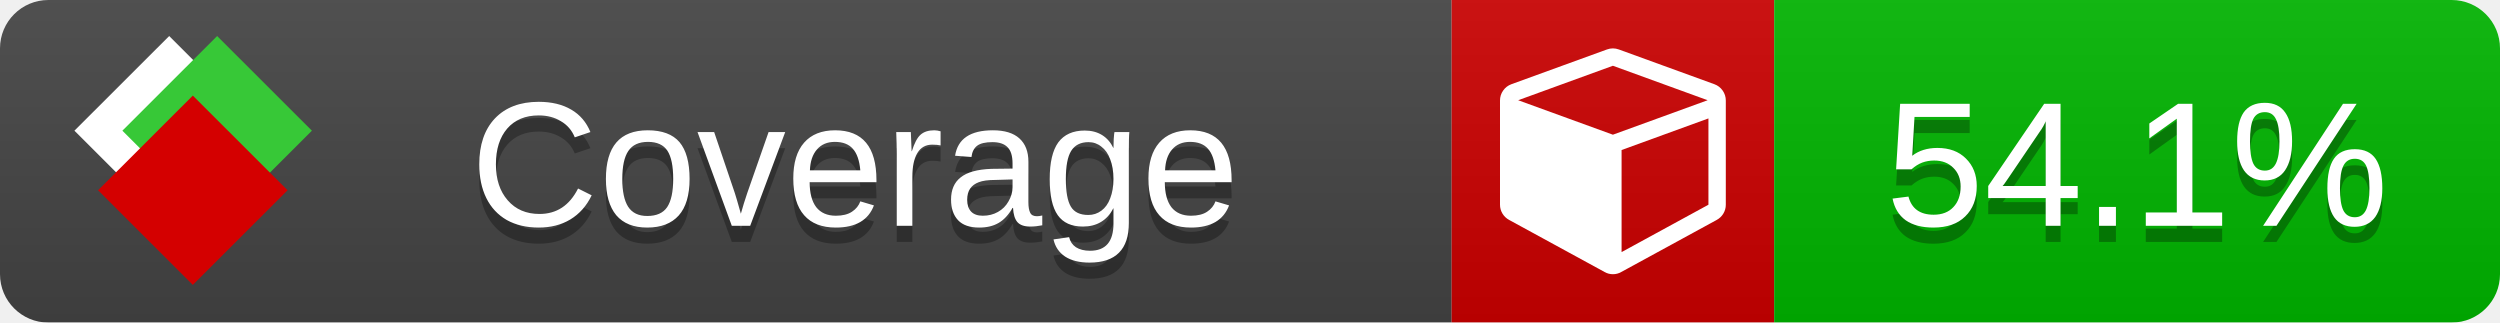
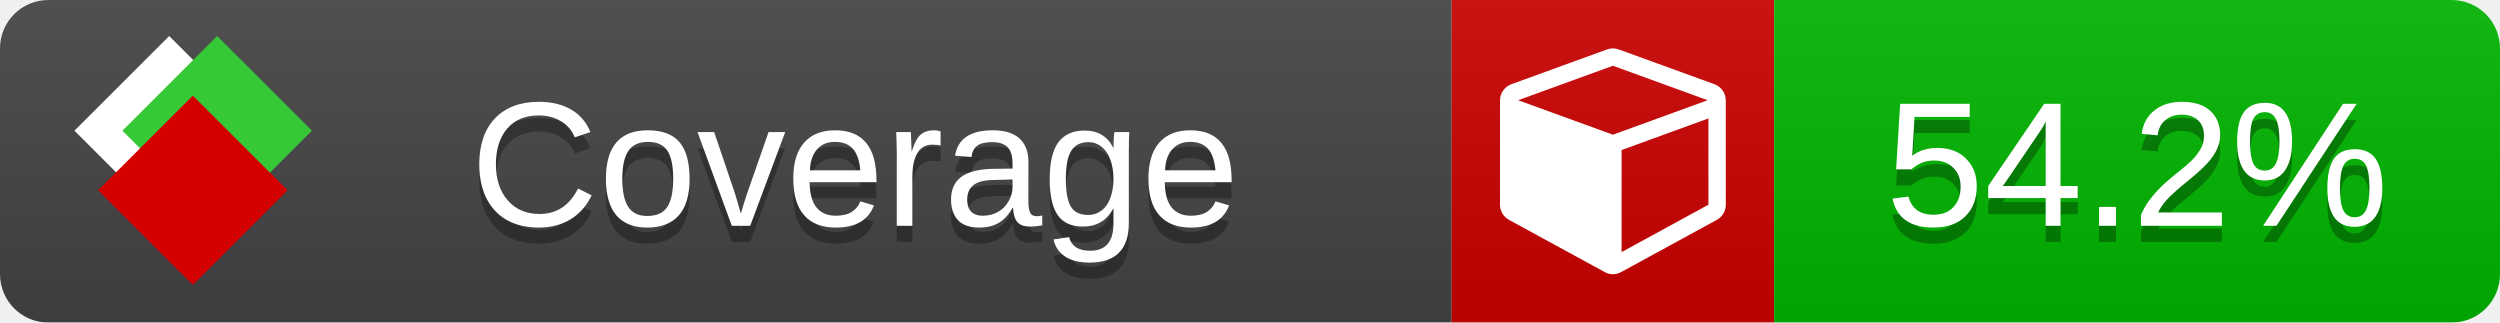
<svg xmlns="http://www.w3.org/2000/svg" xmlns:xlink="http://www.w3.org/1999/xlink" width="155" height="20">
  <style type="text/css">
          
            @keyframes fade1 {
                0% { visibility: visible; opacity: 1; }
               23% { visibility: visible; opacity: 1; }
               25% { visibility: hidden; opacity: 0; }
               48% { visibility: hidden; opacity: 0; }
               50% { visibility: hidden; opacity: 0; }
               73% { visibility: hidden; opacity: 0; }
               75% { visibility: hidden; opacity: 0; }
               98% { visibility: hidden; opacity: 0; }
              100% { visibility: visible; opacity: 1; }
            }
            @keyframes fade2 {
                0% { visibility: hidden; opacity: 0; }
               23% { visibility: hidden; opacity: 0; }
               25% { visibility: visible; opacity: 1; }
               48% { visibility: visible; opacity: 1; }
               50% { visibility: hidden; opacity: 0; }
               73% { visibility: hidden; opacity: 0; }
               75% { visibility: hidden; opacity: 0; }
               98% { visibility: hidden; opacity: 0; }
              100% { visibility: hidden; opacity: 0; }
            }
            @keyframes fade3 {
                0% { visibility: hidden; opacity: 0; }
               23% { visibility: hidden; opacity: 0; }
               25% { visibility: hidden; opacity: 0; }
               48% { visibility: hidden; opacity: 0; }
               50% { visibility: visible; opacity: 1; }
               73% { visibility: visible; opacity: 1; }
               75% { visibility: hidden; opacity: 0; }
               98% { visibility: hidden; opacity: 0; }
              100% { visibility: hidden; opacity: 0; }
            }
            @keyframes fade4 {
                0% { visibility: hidden; opacity: 0; }
               23% { visibility: hidden; opacity: 0; }
               25% { visibility: hidden; opacity: 0; }
               48% { visibility: hidden; opacity: 0; }
               50% { visibility: hidden; opacity: 0; }
               73% { visibility: hidden; opacity: 0; }
               75% { visibility: visible; opacity: 1; }
               98% { visibility: visible; opacity: 1; }
              100% { visibility: hidden; opacity: 0; }
            }
            .linecoverage {
                animation-duration: 15s;
                animation-name: fade1;
                animation-iteration-count: infinite;
            }
            .branchcoverage {
                animation-duration: 15s;
                animation-name: fade2;
                animation-iteration-count: infinite;
            }
            .methodcoverage {
                animation-duration: 15s;
                animation-name: fade3;
                animation-iteration-count: infinite;
            }
            .fullmethodcoverage {
                animation-duration: 15s;
                animation-name: fade4;
                animation-iteration-count: infinite;
            }
          
    </style>
  <defs>
    <linearGradient id="gradient" x2="0" y2="100%">
      <stop offset="0" stop-color="#bbb" stop-opacity=".1" />
      <stop offset="1" stop-opacity=".1" />
    </linearGradient>
    <linearGradient id="c">
      <stop offset="0" stop-color="#d40000" />
      <stop offset="1" stop-color="#ff2a2a" />
    </linearGradient>
    <linearGradient id="a">
      <stop offset="0" stop-color="#e0e0de" />
      <stop offset="1" stop-color="#fff" />
    </linearGradient>
    <linearGradient id="b">
      <stop offset="0" stop-color="#37c837" />
      <stop offset="1" stop-color="#217821" />
    </linearGradient>
    <linearGradient xlink:href="#a" id="e" x1="106.44" x2="69.96" y1="-11.96" y2="-46.84" gradientTransform="matrix(-.8426 -.00045 -.00045 -.8426 -94.27 -75.82)" gradientUnits="userSpaceOnUse" />
    <linearGradient xlink:href="#b" id="f" x1="56.19" x2="77.97" y1="-23.45" y2="10.62" gradientTransform="matrix(.8426 .00045 .00045 .8426 94.27 75.82)" gradientUnits="userSpaceOnUse" />
    <linearGradient xlink:href="#c" id="g" x1="79.98" x2="132.9" y1="10.79" y2="10.79" gradientTransform="matrix(.8426 .00045 .00045 .8426 94.27 75.82)" gradientUnits="userSpaceOnUse" />
    <mask id="mask">
      <rect width="155" height="20" rx="3" fill="#fff" />
    </mask>
    <g id="icon" transform="matrix(.04486 0 0 .04481 -.48 -.63)">
      <rect width="52.92" height="52.92" x="-109.72" y="-27.13" fill="url(#e)" transform="rotate(-135)" />
      <rect width="52.92" height="52.92" x="70.19" y="-39.18" fill="url(#f)" transform="rotate(45)" />
      <rect width="52.92" height="52.92" x="80.05" y="-15.74" fill="url(#g)" transform="rotate(45)" />
    </g>
  </defs>
  <g mask="url(#mask)">
    <rect x="0" y="0" width="90" height="20" fill="#444" />
    <rect x="90" y="0" width="20" height="20" fill="#c00" />
    <rect x="110" y="0" width="45" height="20" fill="#00B600" />
    <rect x="0" y="0" width="155" height="20" fill="url(#gradient)" />
  </g>
  <g>
    <path class="" fill="#fff" d="m 100.538,15.629 5.385,-2.936 v -5.351 l -5.385,1.96 z M 100,8.351 105.873,6.214 100,4.077 94.127,6.214 Z m 7,-2.12 v 6.462 q 0,0.294 -0.151,0.547 -0.151,0.252 -0.412,0.395 l -5.923,3.231 q -0.236,0.135 -0.513,0.135 -0.278,0 -0.513,-0.135 l -5.923,-3.231 Q 93.303,13.492 93.151,13.239 93,12.987 93,12.692 v -6.462 q 0,-0.337 0.194,-0.614 0.194,-0.278 0.513,-0.395 l 5.923,-2.154 q 0.185,-0.067 0.37,-0.067 0.185,0 0.37,0.067 l 5.923,2.154 q 0.32,0.118 0.513,0.395 Q 107,5.894 107,6.231 Z" />
  </g>
  <g fill="#fff" text-anchor="middle" font-family="Verdana,Arial,Geneva,sans-serif" font-size="11">
    <a xlink:href="https://github.com/danielpalme/ReportGenerator" target="_top">
      <use xlink:href="#icon" transform="translate(3,1) scale(3.5)" />
    </a>
    <text x="53" y="15" fill="#010101" fill-opacity=".3">Coverage</text>
    <text x="53" y="14" fill="#fff">Coverage</text>
-     <text class="" x="132.5" y="15" fill="#010101" fill-opacity=".3">54.1%</text>
-     <text class="" x="132.5" y="14">54.1%</text>
+     <text class="" x="132.5" y="15" fill="#010101" fill-opacity=".3">54.2%</text>
+     <text class="" x="132.5" y="14">54.2%</text>
  </g>
  <g>
    <rect class="" x="90" y="0" width="65" height="20" fill-opacity="0" />
  </g>
</svg>
